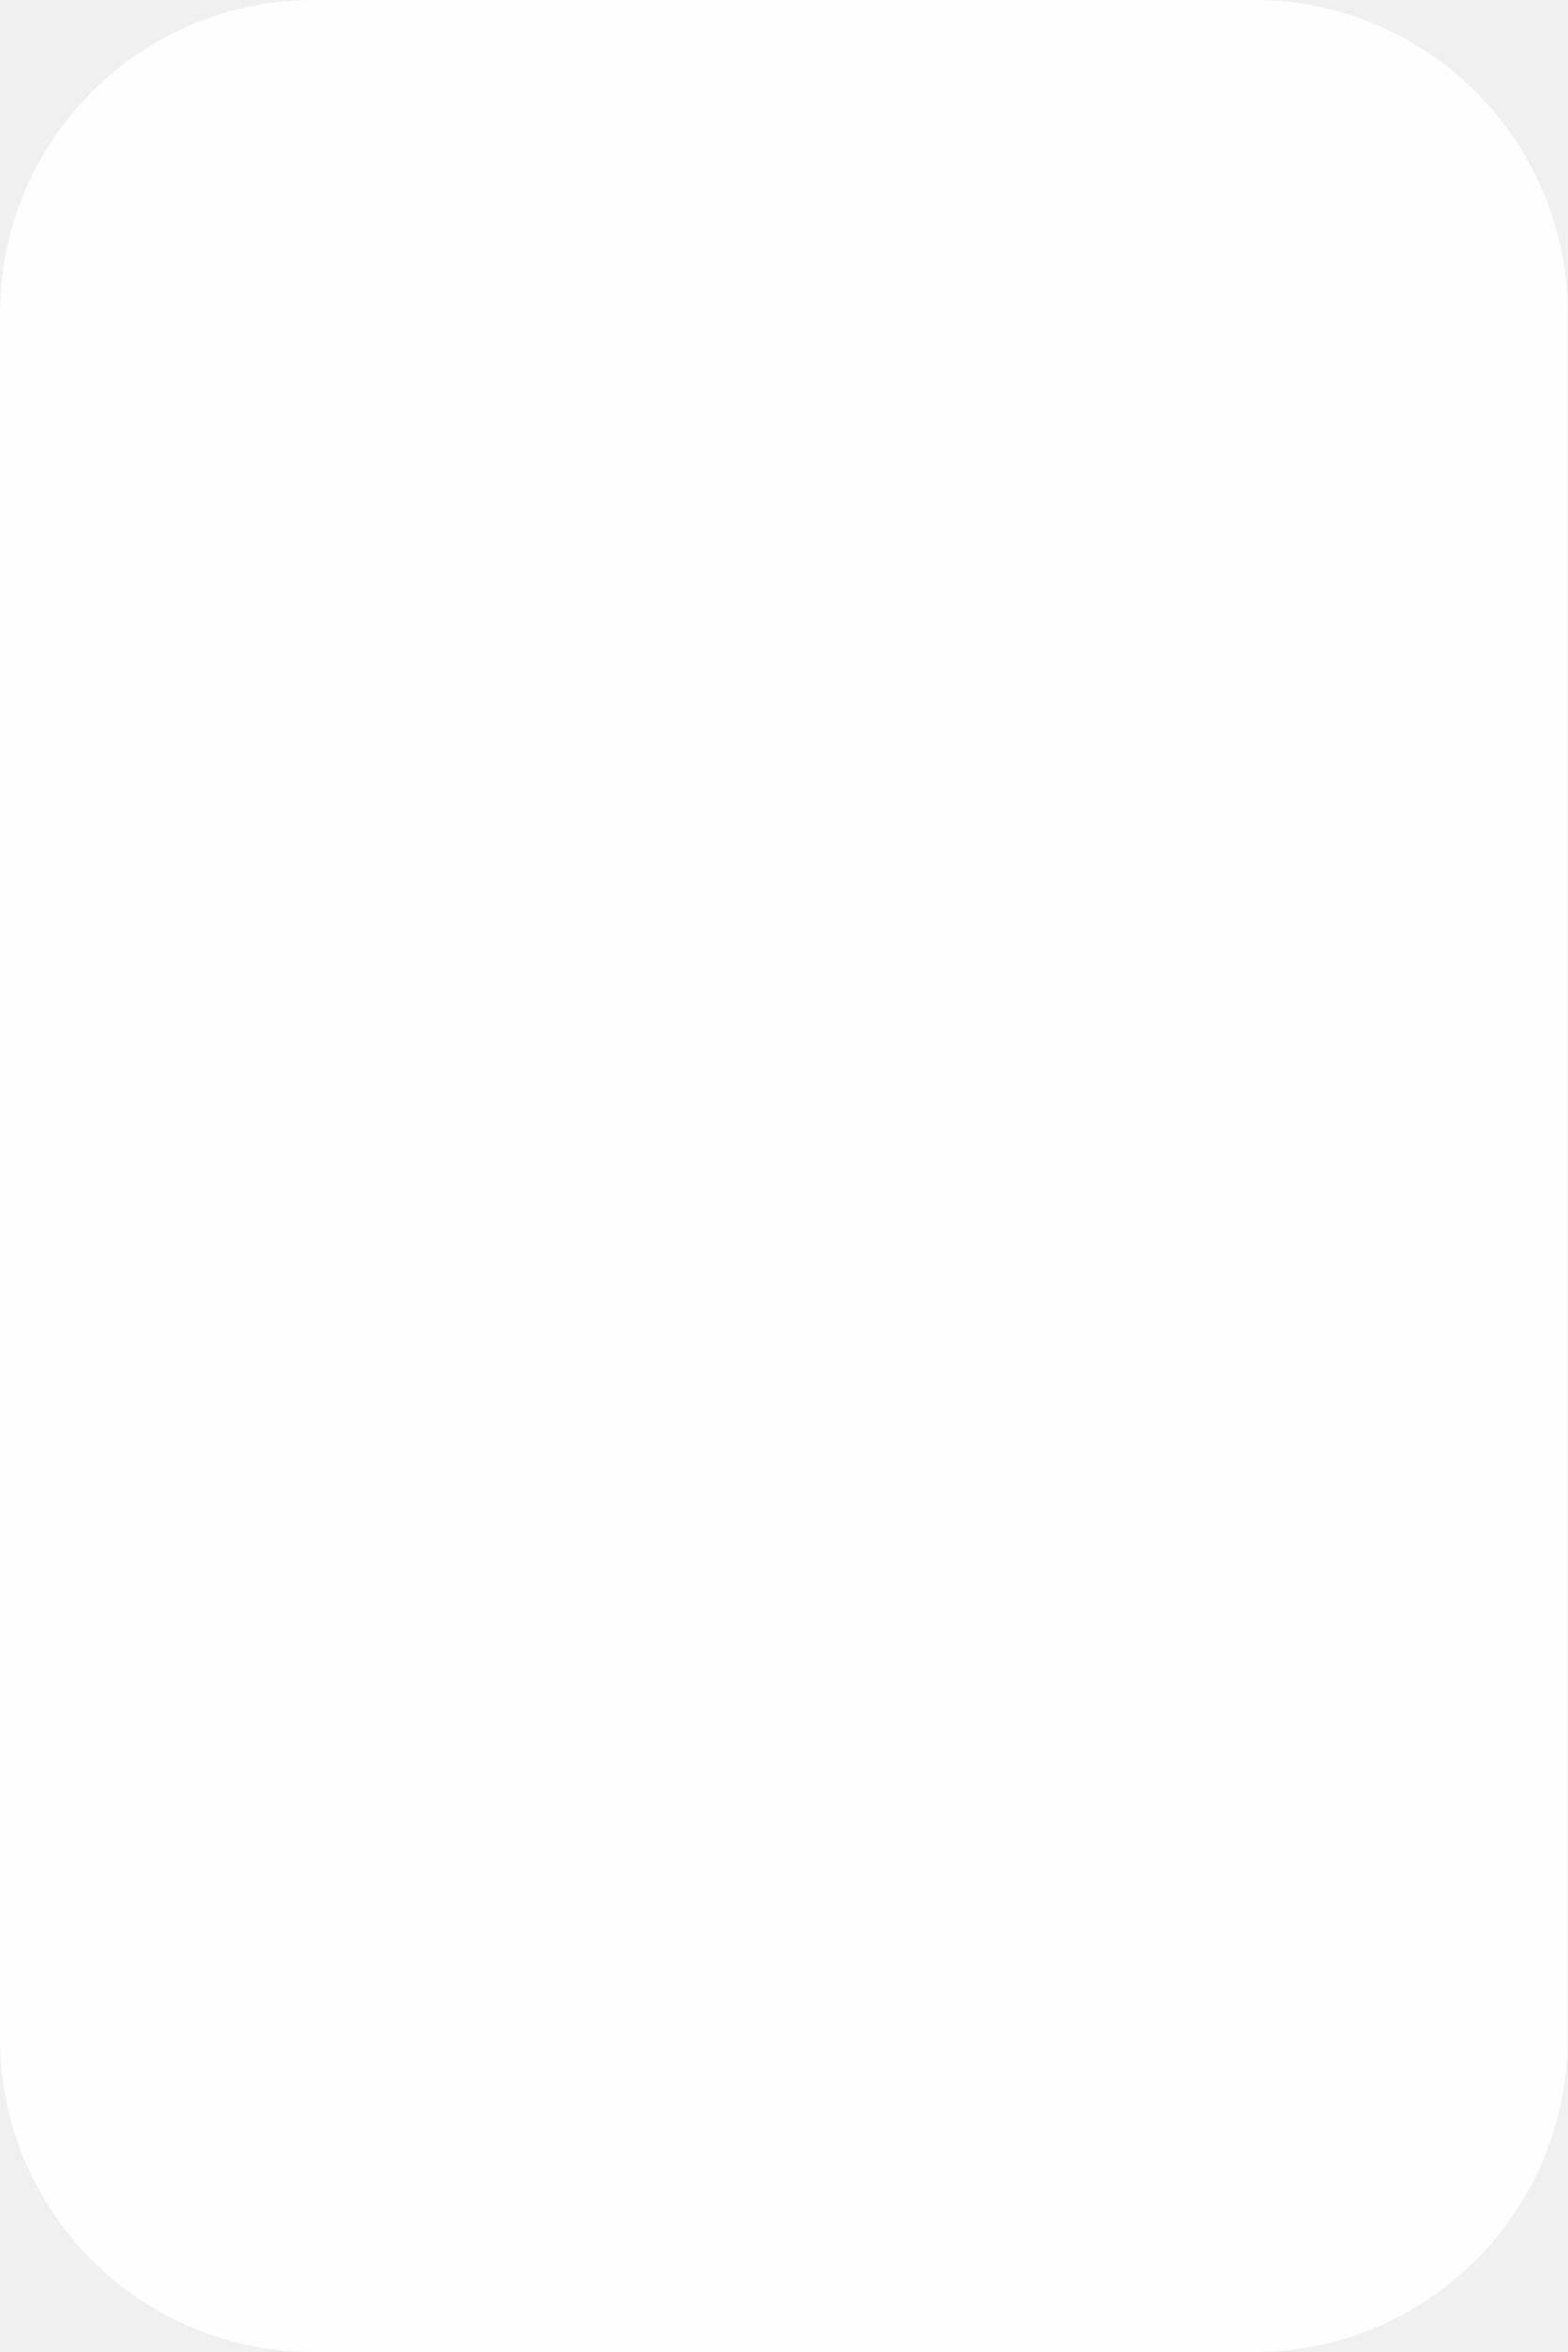
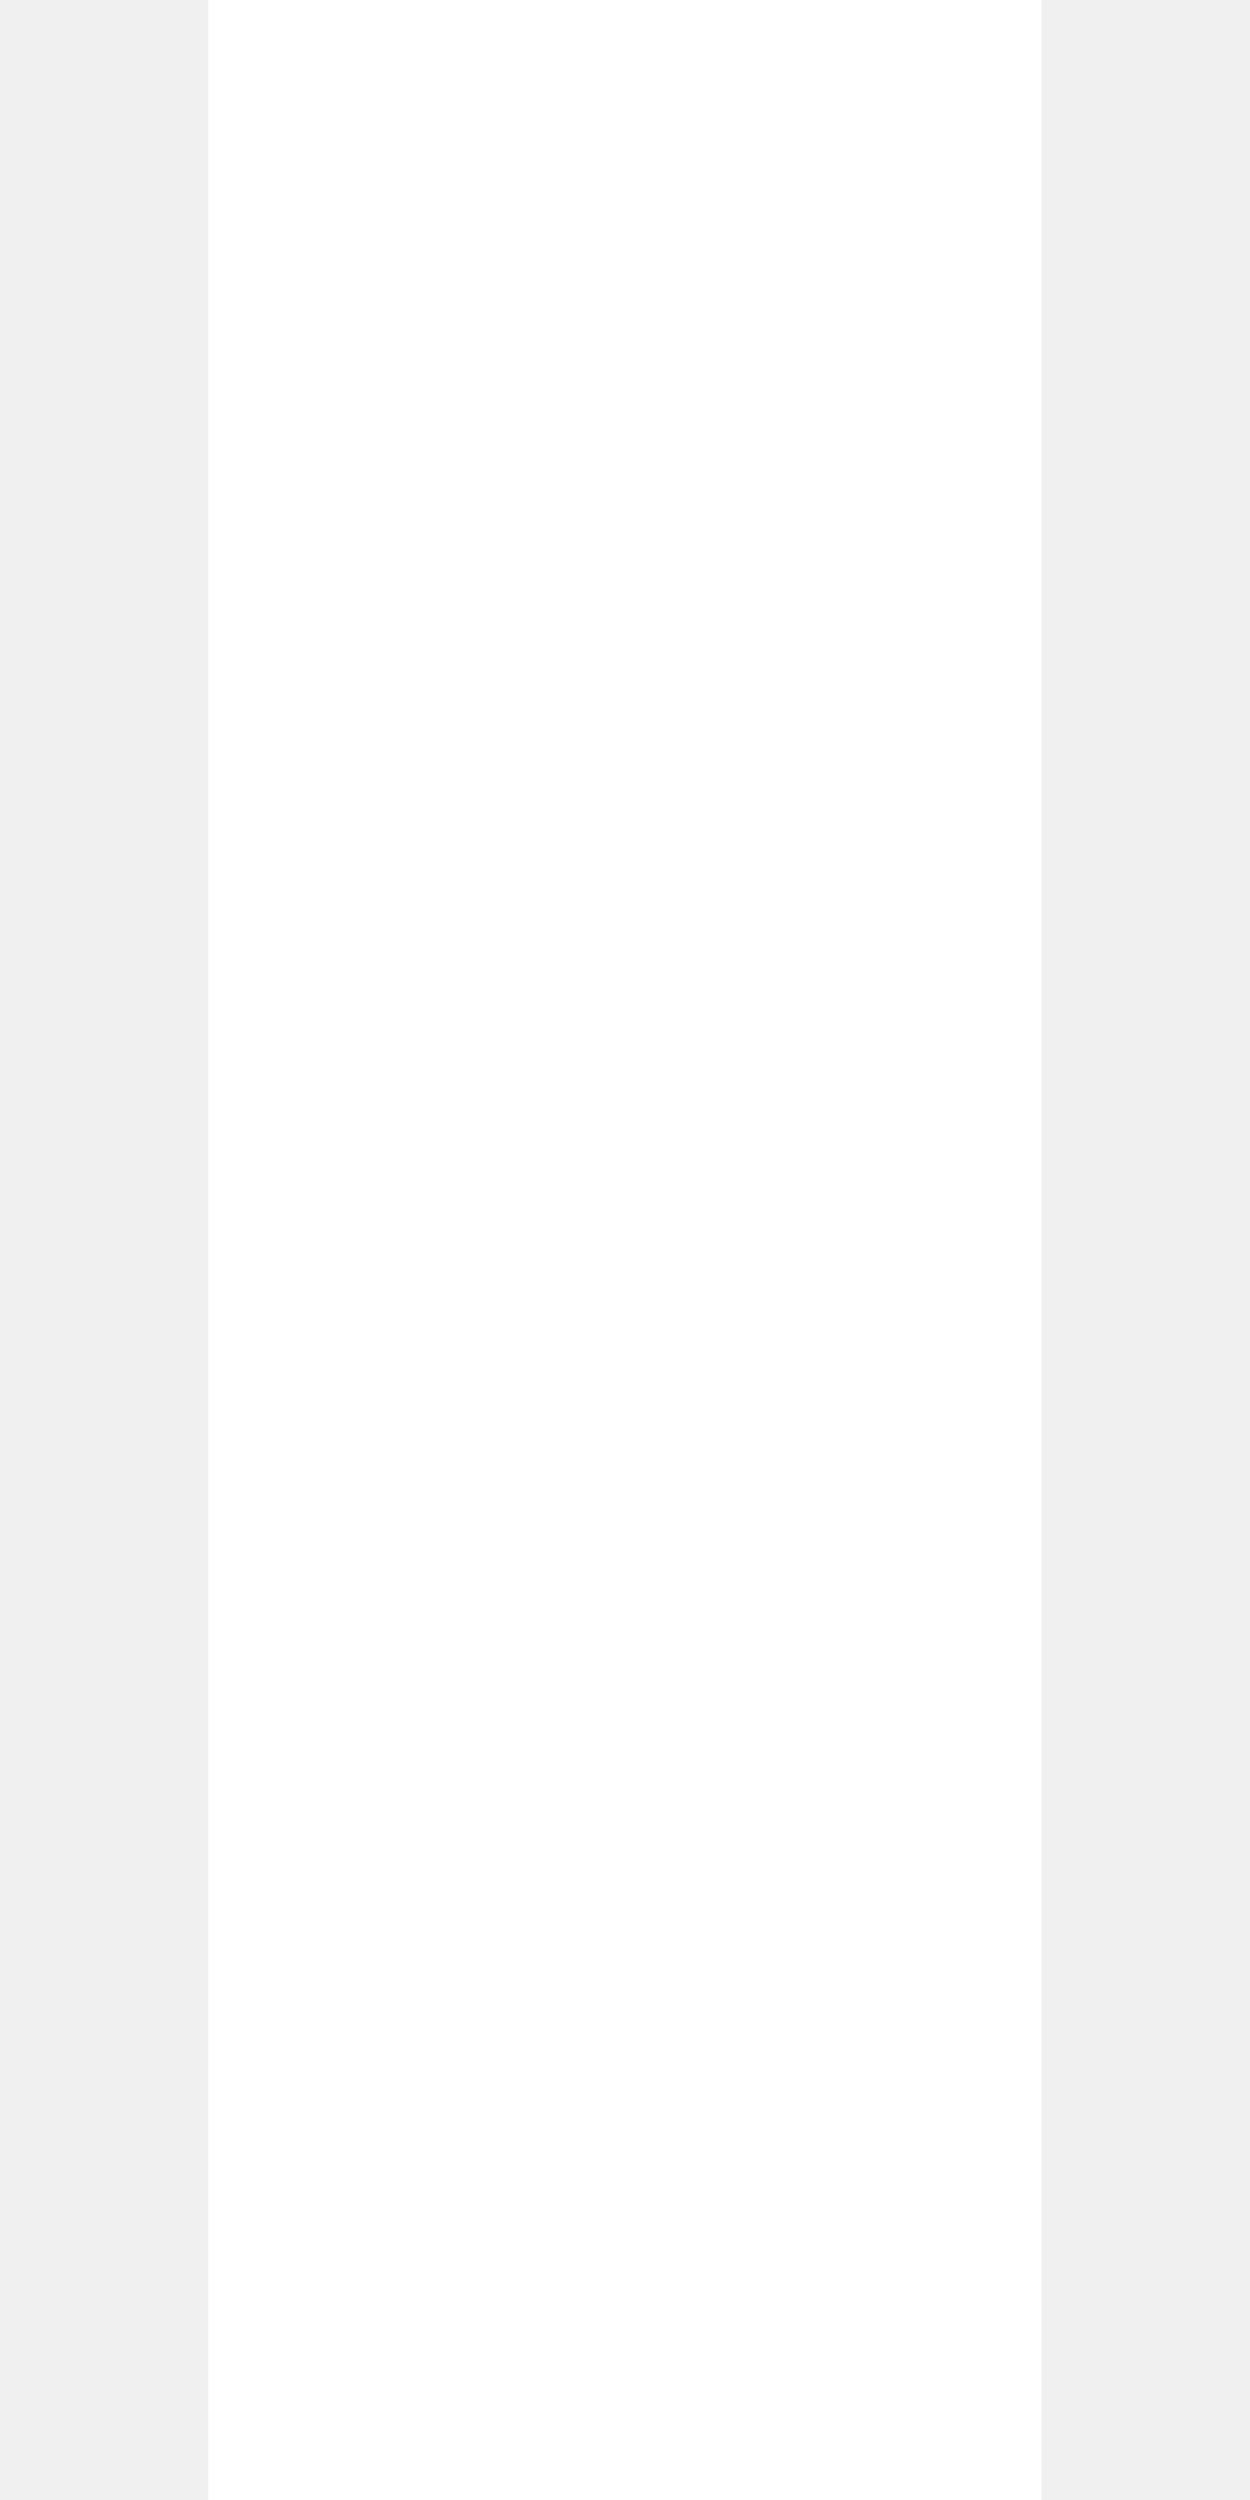
- <svg xmlns="http://www.w3.org/2000/svg" width="20" height="30" viewBox="0 0 20 30">
-   <rect width="20" height="30" rx="4" fill="white" opacity="0.9" />
+ <svg xmlns="http://www.w3.org/2000/svg" xmlns:xlink="http://www.w3.org/1999/xlink" version="1.1" preserveAspectRatio="none" x="0px" y="0px" width="30px" height="60px" viewBox="0 0 30 60">
+   <defs>
+     <g id="Layer0_0_FILL">
+       <path fill="#FFFFFF" stroke="none" d=" M 1215 265.6 L 1215 205.6 1195 205.6 1195 265.6 1215 265.6 Z" />
+     </g>
+   </defs>
+   <g transform="matrix( 1, 0, 0, 1, -1190,-205.6) ">
+     <use xlink:href="#Layer0_0_FILL" />
+   </g>
</svg>
